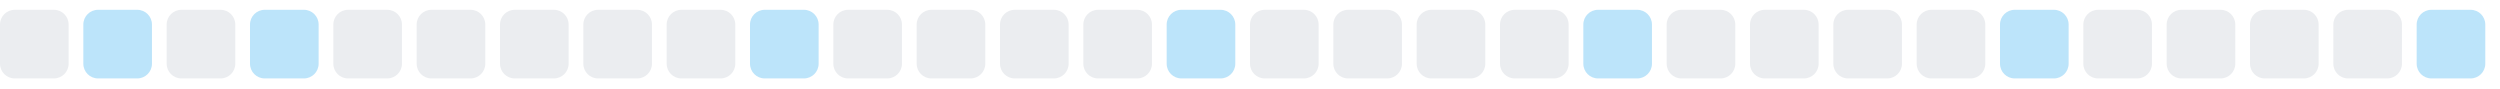
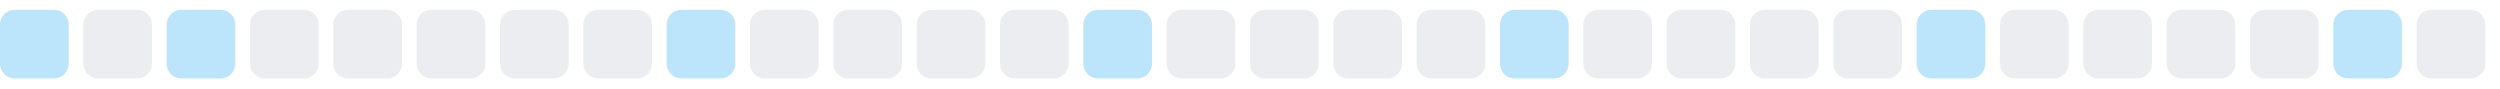
<svg xmlns="http://www.w3.org/2000/svg" width="255" height="9">
  <style>
        .level0 { fill: #ebedf0; }
        .level1 { fill: #bce4fa; }
        .level2 { fill: #75c7f7; }
        .level3 { fill: #30a9f2; }
        .level4 { fill: #008ee6; }
        @media (prefers-color-scheme: dark) {
          .level0 { fill: #161b22; }
          .level1 { fill: #0b3b5c; }
          .level2 { fill: #0a6299; }
          .level3 { fill: #008ee6; }
          .level4 { fill: #5bc4ff; }
        }
      </style>
-   <rect x="0.0" y="1" width="7" height="7" rx="1.5" ry="1.5" class="level0" />
-   <rect x="8.5" y="1" width="7" height="7" rx="1.5" ry="1.5" class="level1" />
-   <rect x="17.0" y="1" width="7" height="7" rx="1.5" ry="1.5" class="level0" />
-   <rect x="25.5" y="1" width="7" height="7" rx="1.5" ry="1.5" class="level1" />
+   <rect x="0.0" y="1" width="7" height="7" rx="1.5" ry="1.5" class="level1" />
+   <rect x="8.5" y="1" width="7" height="7" rx="1.5" ry="1.5" class="level0" />
+   <rect x="17.0" y="1" width="7" height="7" rx="1.5" ry="1.5" class="level1" />
+   <rect x="25.5" y="1" width="7" height="7" rx="1.5" ry="1.5" class="level0" />
  <rect x="34.0" y="1" width="7" height="7" rx="1.5" ry="1.5" class="level0" />
  <rect x="42.5" y="1" width="7" height="7" rx="1.5" ry="1.5" class="level0" />
  <rect x="51.0" y="1" width="7" height="7" rx="1.5" ry="1.5" class="level0" />
  <rect x="59.5" y="1" width="7" height="7" rx="1.5" ry="1.5" class="level0" />
-   <rect x="68.0" y="1" width="7" height="7" rx="1.5" ry="1.5" class="level0" />
-   <rect x="76.5" y="1" width="7" height="7" rx="1.5" ry="1.5" class="level1" />
+   <rect x="68.0" y="1" width="7" height="7" rx="1.5" ry="1.5" class="level1" />
+   <rect x="76.5" y="1" width="7" height="7" rx="1.5" ry="1.5" class="level0" />
  <rect x="85.0" y="1" width="7" height="7" rx="1.5" ry="1.5" class="level0" />
  <rect x="93.5" y="1" width="7" height="7" rx="1.5" ry="1.5" class="level0" />
  <rect x="102.0" y="1" width="7" height="7" rx="1.5" ry="1.5" class="level0" />
-   <rect x="110.5" y="1" width="7" height="7" rx="1.5" ry="1.5" class="level0" />
-   <rect x="119.0" y="1" width="7" height="7" rx="1.5" ry="1.5" class="level1" />
+   <rect x="110.5" y="1" width="7" height="7" rx="1.5" ry="1.5" class="level1" />
+   <rect x="119.0" y="1" width="7" height="7" rx="1.5" ry="1.5" class="level0" />
  <rect x="127.5" y="1" width="7" height="7" rx="1.5" ry="1.5" class="level0" />
  <rect x="136.0" y="1" width="7" height="7" rx="1.5" ry="1.5" class="level0" />
  <rect x="144.5" y="1" width="7" height="7" rx="1.5" ry="1.5" class="level0" />
-   <rect x="153.0" y="1" width="7" height="7" rx="1.5" ry="1.5" class="level0" />
-   <rect x="161.5" y="1" width="7" height="7" rx="1.5" ry="1.5" class="level1" />
+   <rect x="153.0" y="1" width="7" height="7" rx="1.5" ry="1.5" class="level1" />
+   <rect x="161.5" y="1" width="7" height="7" rx="1.5" ry="1.5" class="level0" />
  <rect x="170.0" y="1" width="7" height="7" rx="1.5" ry="1.5" class="level0" />
  <rect x="178.5" y="1" width="7" height="7" rx="1.5" ry="1.5" class="level0" />
  <rect x="187.0" y="1" width="7" height="7" rx="1.5" ry="1.5" class="level0" />
-   <rect x="195.5" y="1" width="7" height="7" rx="1.5" ry="1.5" class="level0" />
-   <rect x="204.0" y="1" width="7" height="7" rx="1.5" ry="1.5" class="level1" />
+   <rect x="195.5" y="1" width="7" height="7" rx="1.5" ry="1.5" class="level1" />
+   <rect x="204.0" y="1" width="7" height="7" rx="1.5" ry="1.5" class="level0" />
  <rect x="212.5" y="1" width="7" height="7" rx="1.5" ry="1.5" class="level0" />
  <rect x="221.0" y="1" width="7" height="7" rx="1.5" ry="1.5" class="level0" />
  <rect x="229.5" y="1" width="7" height="7" rx="1.5" ry="1.5" class="level0" />
-   <rect x="238.0" y="1" width="7" height="7" rx="1.5" ry="1.5" class="level0" />
-   <rect x="246.5" y="1" width="7" height="7" rx="1.5" ry="1.5" class="level1" />
+   <rect x="238.0" y="1" width="7" height="7" rx="1.5" ry="1.5" class="level1" />
+   <rect x="246.5" y="1" width="7" height="7" rx="1.5" ry="1.5" class="level0" />
</svg>
